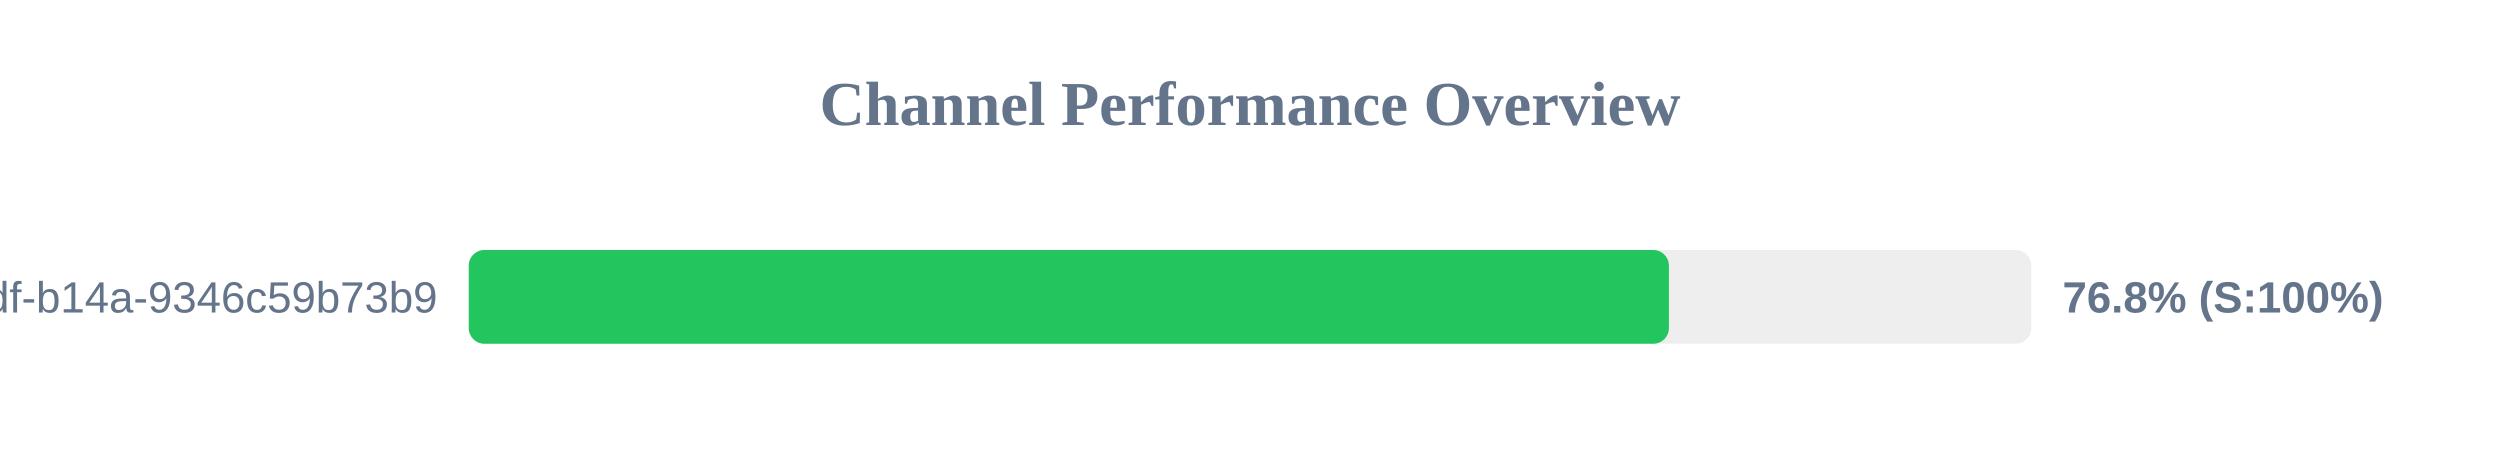
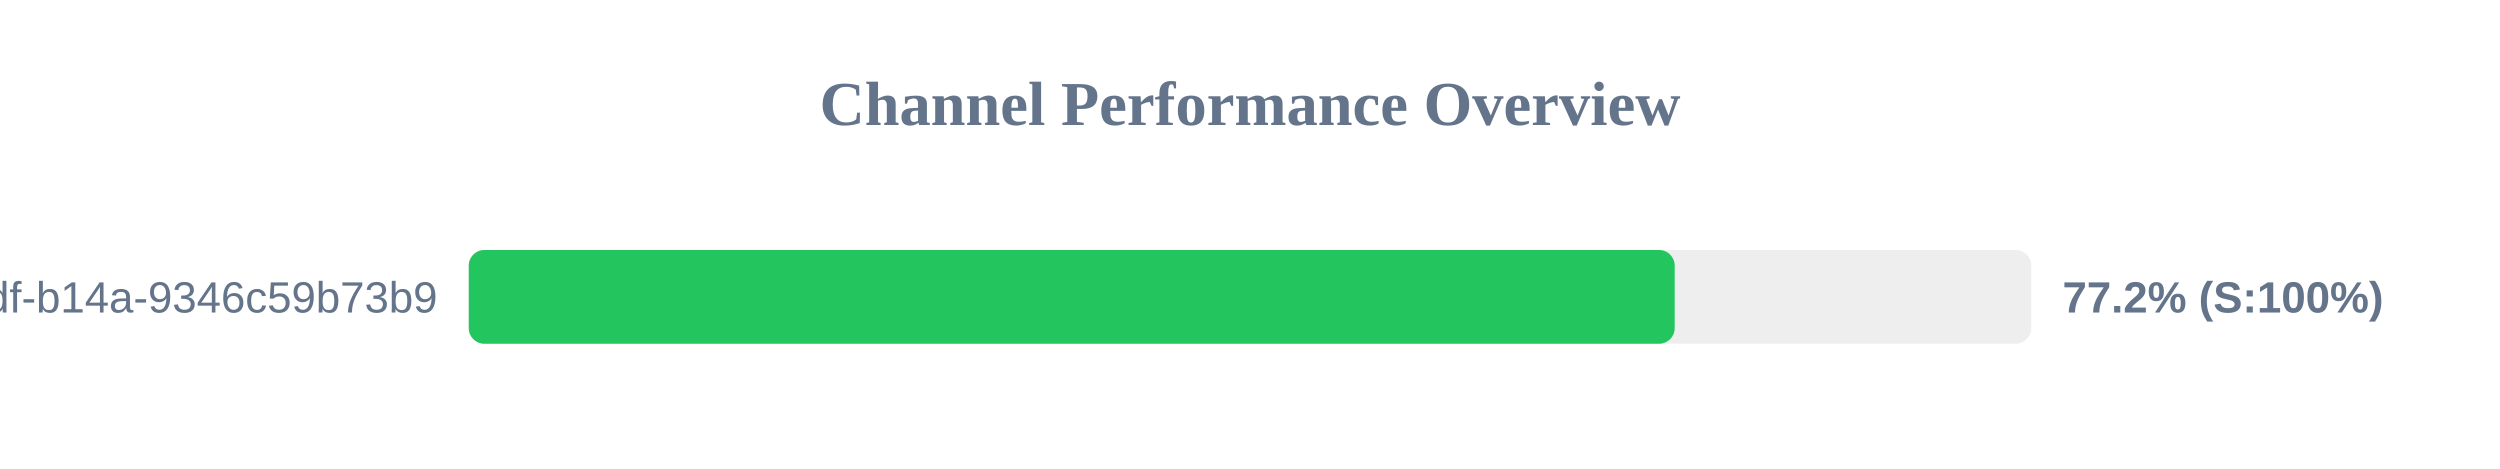
<svg xmlns="http://www.w3.org/2000/svg" width="800" height="150" version="1.1">
  <style>
        .row { font: 14px Arial; fill: #64748b; }
        .score { font: bold 14px Arial; fill: #64748b; }
    </style>
  <text x="400" y="40" text-anchor="middle" font-size="20px" font-weight="bold" fill="#64748b">Channel Performance Overview</text>
  <rect x="150" y="80" width="500" height="30" fill="#eee" rx="5" />
-   <rect x="150" y="80" width="384.05" height="30" fill="#22c55e" rx="5" />
+   <rect x="150" y="80" width="385.9" height="30" fill="#22c55e" rx="5" />
  <text x="140" y="100" text-anchor="end" class="row">?uuid=55ca7a9e-cf90-49df-b14a-9346c59b73b9</text>
-   <text x="660" y="100" text-anchor="start" class="score">76.8% (S:100%)</text>
+   <text x="660" y="100" text-anchor="start" class="score">77.2% (S:100%)</text>
</svg>
